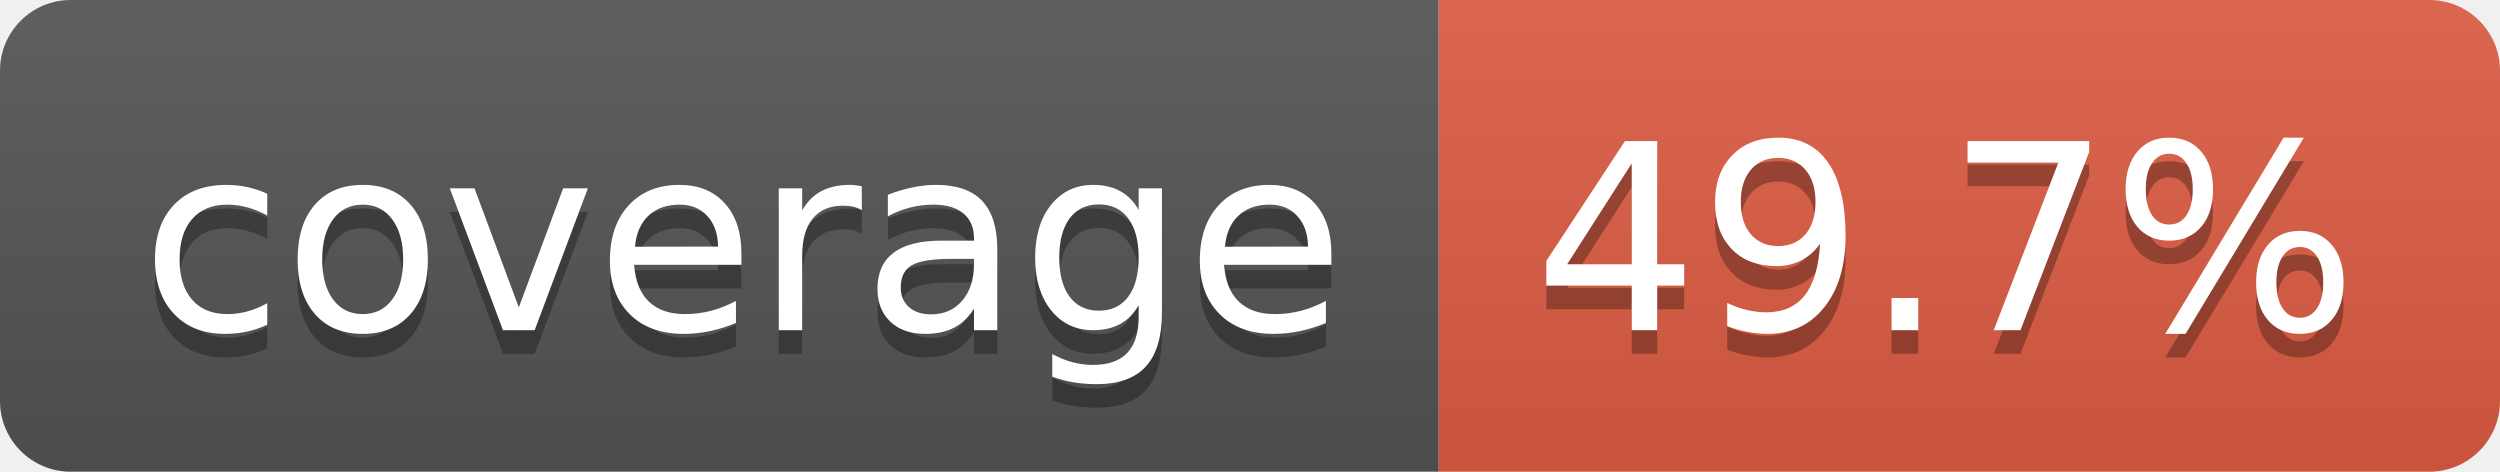
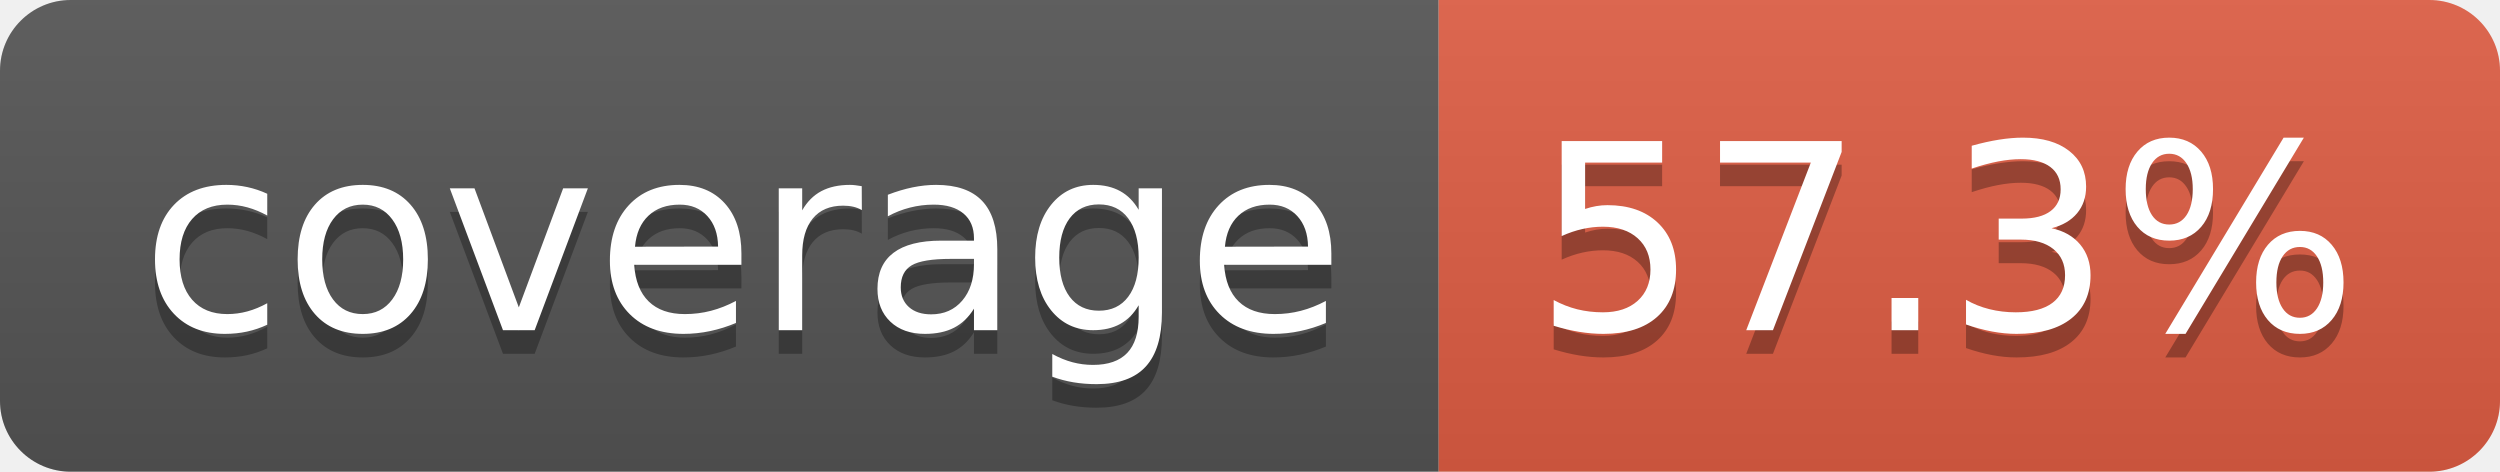
- <svg xmlns="http://www.w3.org/2000/svg" width="106" height="20" role="img" aria-label="coverage: 49.7%">
+ <svg xmlns="http://www.w3.org/2000/svg" width="106" height="20" role="img" aria-label="coverage: 57.3%">
  <linearGradient id="s" x2="0" y2="100%">
    <stop offset="0" stop-color="#bbb" stop-opacity=".1" />
    <stop offset="1" stop-opacity=".1" />
  </linearGradient>
  <clipPath id="r">
    <rect width="106" height="20" rx="3" fill="#fff" />
  </clipPath>
  <g clip-path="url(#r)">
    <rect width="61" height="20" fill="#555" />
    <rect x="61" width="45" height="20" fill="#e05d44" />
    <rect width="106" height="20" fill="url(#s)" />
  </g>
  <g fill="#fff" text-anchor="middle" font-family="Verdana,Geneva,DejaVu Sans,sans-serif" text-rendering="geometricPrecision" font-size="110">
    <text aria-hidden="true" x="315" y="150" fill="#010101" fill-opacity=".3" transform="scale(.1)" textLength="510">coverage</text>
    <text x="315" y="140" transform="scale(.1)" fill="#fff" textLength="510">coverage</text>
-     <text aria-hidden="true" x="825" y="150" fill="#010101" fill-opacity=".3" transform="scale(.1)" textLength="350">49.7%</text>
-     <text x="825" y="140" transform="scale(.1)" fill="#fff" textLength="350">49.7%</text>
+     <text aria-hidden="true" x="825" y="150" fill="#010101" fill-opacity=".3" transform="scale(.1)" textLength="350">57.3%</text>
+     <text x="825" y="140" transform="scale(.1)" fill="#fff" textLength="350">57.3%</text>
  </g>
</svg>
